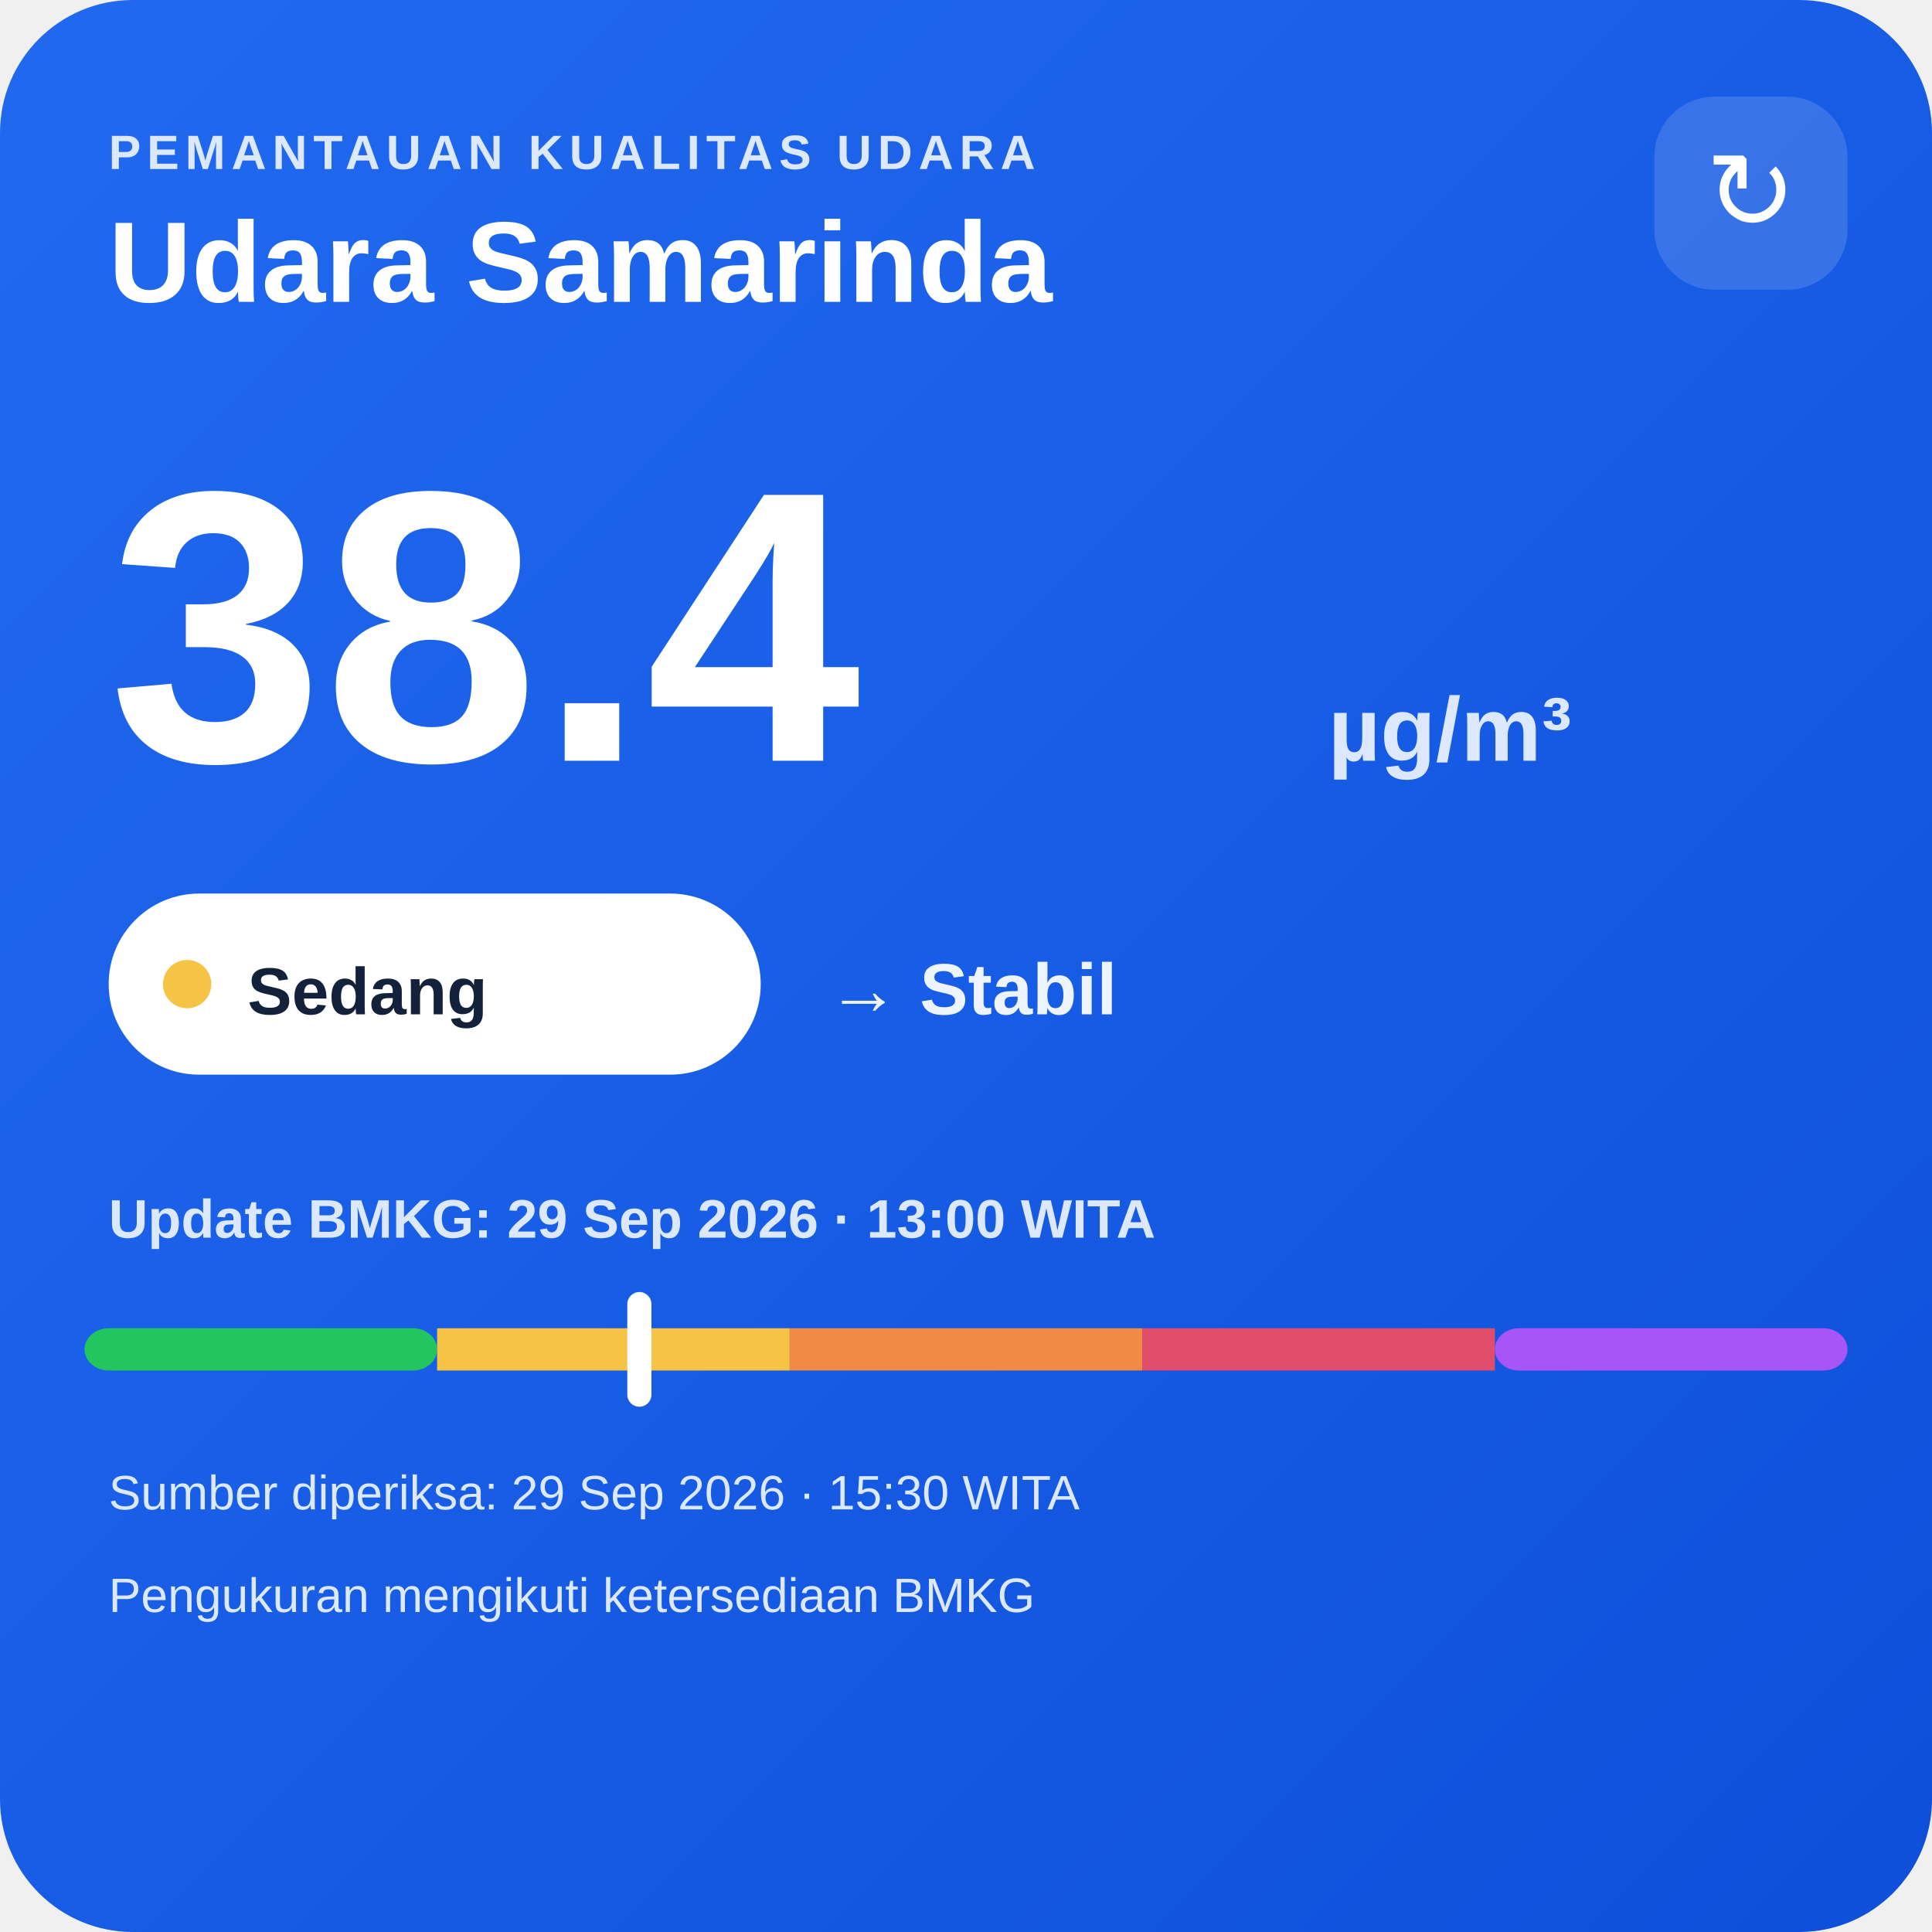
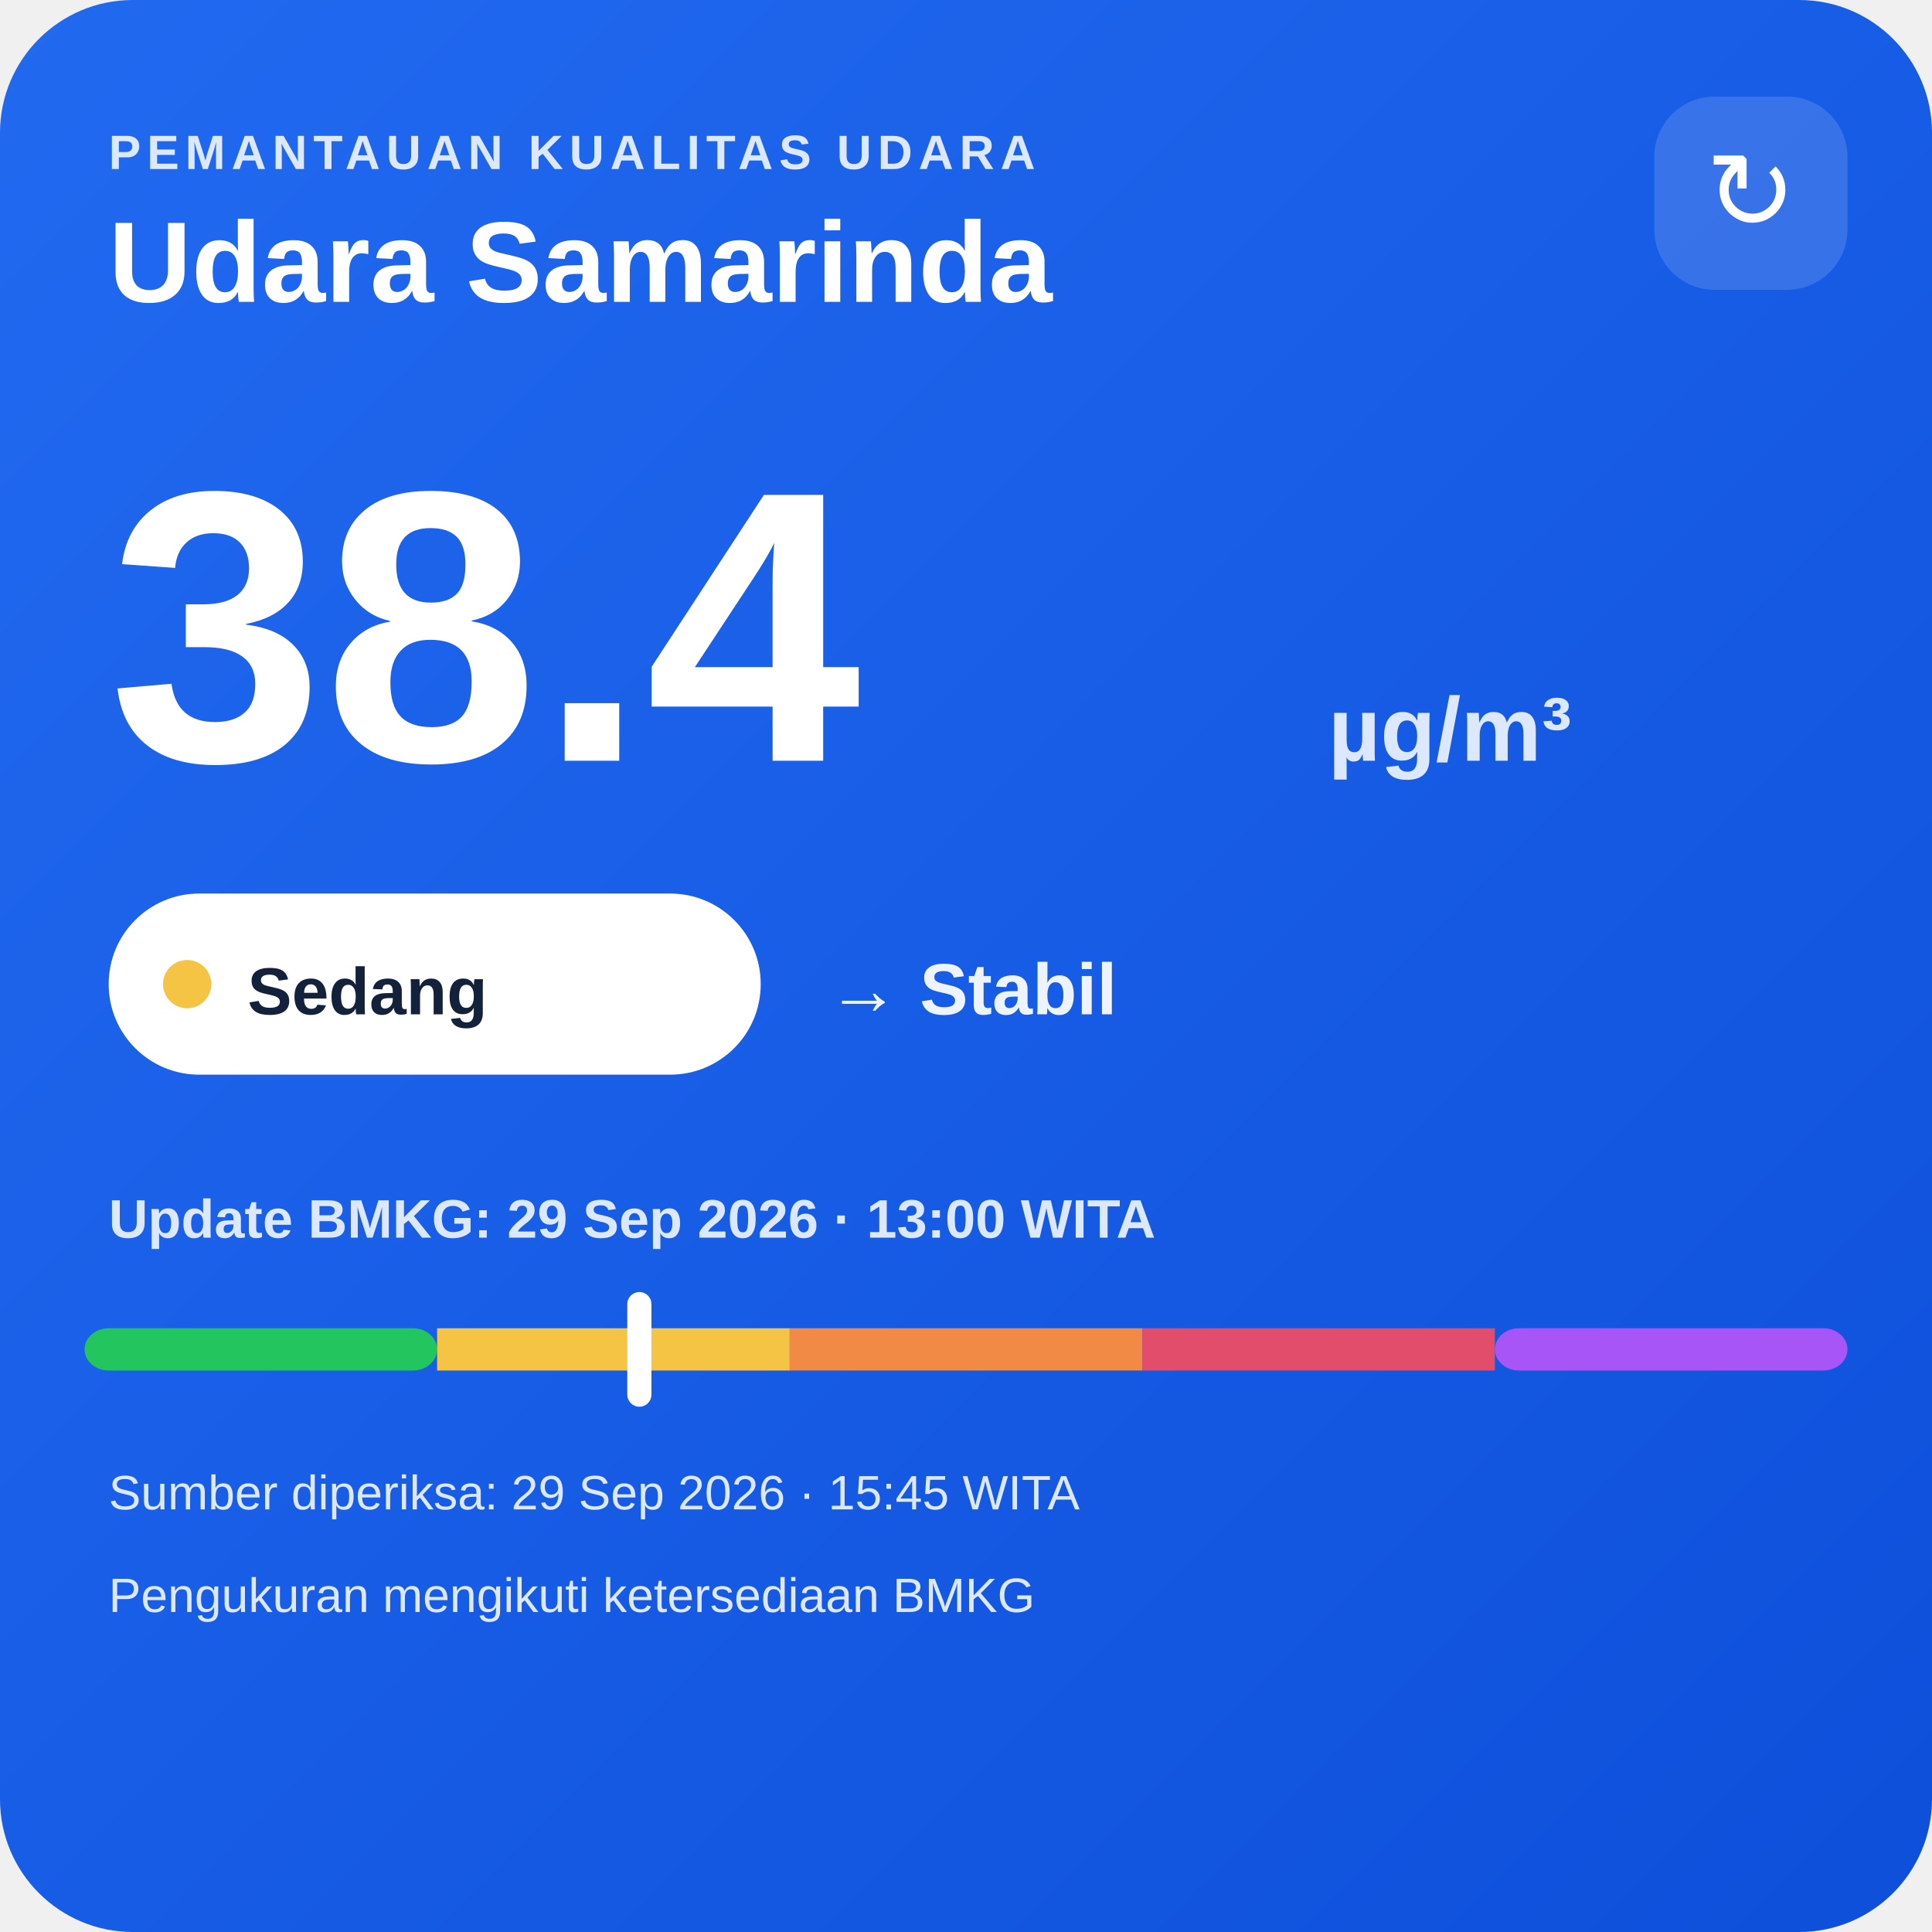
<svg xmlns="http://www.w3.org/2000/svg" width="320" height="320" viewBox="0 0 320 320">
  <defs>
    <linearGradient id="bg" x1="0" y1="0" x2="1" y2="1">
      <stop offset="0" stop-color="#216af0" />
      <stop offset="1" stop-color="#0e4fda" />
    </linearGradient>
  </defs>
  <rect width="320" height="320" rx="22" fill="url(#bg)" />
  <text x="18" y="28" fill="#dce8ff" font-family="Arial,sans-serif" font-size="8" font-weight="700" letter-spacing="1">PEMANTAUAN KUALITAS UDARA</text>
  <text x="18" y="50" fill="#ffffff" font-family="Arial,sans-serif" font-size="19" font-weight="700">Udara Samarinda</text>
  <rect x="274" y="16" width="32" height="32" rx="10" fill="#ffffff" fill-opacity=".14" />
  <text x="290" y="38" text-anchor="middle" fill="#ffffff" font-family="Arial,sans-serif" font-size="18">↻</text>
  <text x="18" y="126" fill="#ffffff" font-family="Arial,sans-serif" font-size="64" font-weight="800">38.4</text>
  <text x="220" y="126" fill="#dce8ff" font-family="Arial,sans-serif" font-size="15" font-weight="700">µg/m³</text>
  <rect x="18" y="148" width="108" height="30" rx="15" fill="#ffffff" />
  <circle cx="31" cy="163" r="4" fill="#f6c445" />
  <text x="41" y="168" fill="#13213a" font-family="Arial,sans-serif" font-size="11" font-weight="700">Sedang</text>
  <text x="137" y="168" fill="#eef4ff" font-family="Arial,sans-serif" font-size="12" font-weight="700">→ Stabil</text>
  <text x="18" y="205" fill="#dce8ff" font-family="Arial,sans-serif" font-size="9" font-weight="700">Update BMKG: 29 Sep 2026 · 13:00 WITA</text>
  <rect x="14" y="220" width="58.4" height="7" rx="4" fill="#22c55e" />
  <rect x="72.4" y="220" width="58.4" height="7" fill="#f6c445" />
  <rect x="130.8" y="220" width="58.4" height="7" fill="#f08a45" />
  <rect x="189.2" y="220" width="58.4" height="7" fill="#e24d6b" />
  <rect x="247.6" y="220" width="58.4" height="7" rx="4" fill="#a855f7" />
  <rect x="103.9" y="214" width="4" height="19" rx="2" fill="#ffffff" />
-   <text x="18" y="250" fill="#dce8ff" font-family="Arial,sans-serif" font-size="8">Sumber diperiksa: 29 Sep 2026 · 15:30 WITA</text>
+   <text x="18" y="250" fill="#dce8ff" font-family="Arial,sans-serif" font-size="8">Sumber diperiksa: 29 Sep 2026 · 15:45 WITA</text>
  <text x="18" y="267" fill="#dce8ff" font-family="Arial,sans-serif" font-size="8">Pengukuran mengikuti ketersediaan BMKG</text>
</svg>
